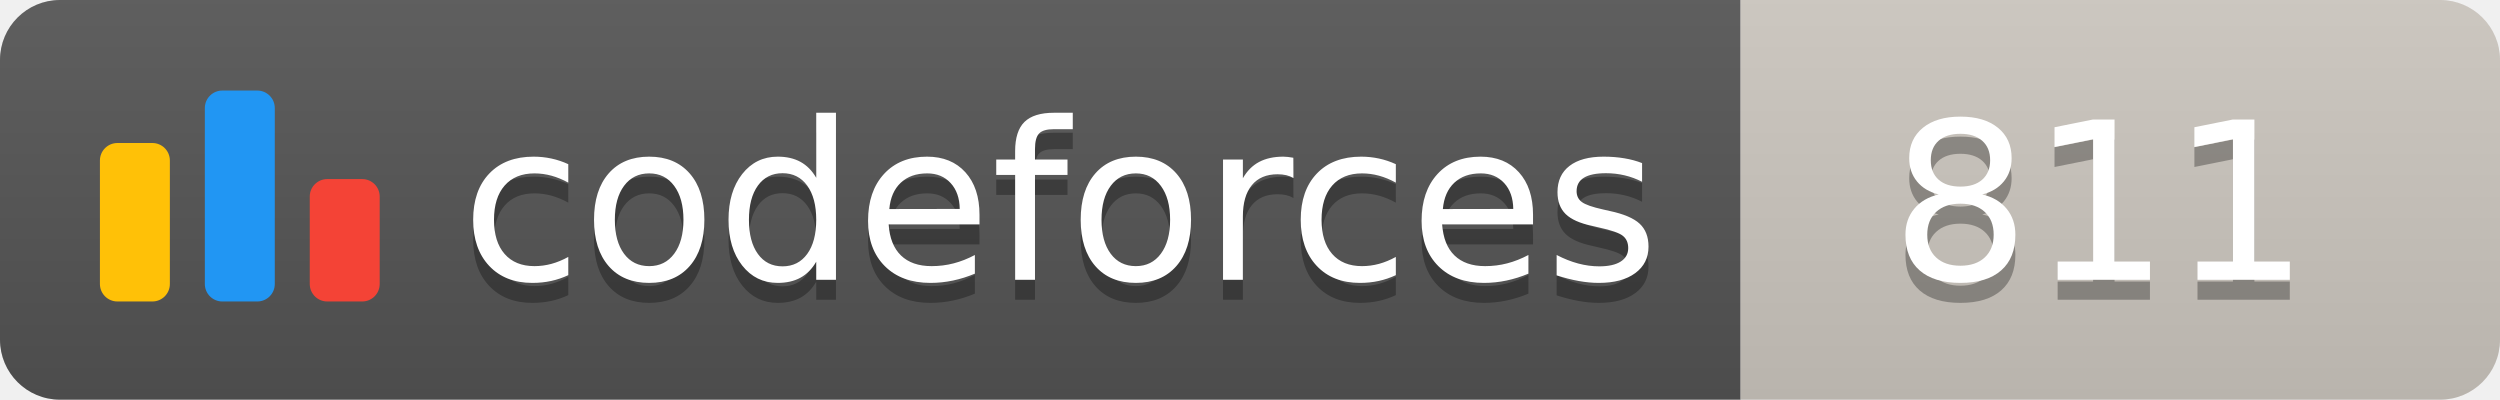
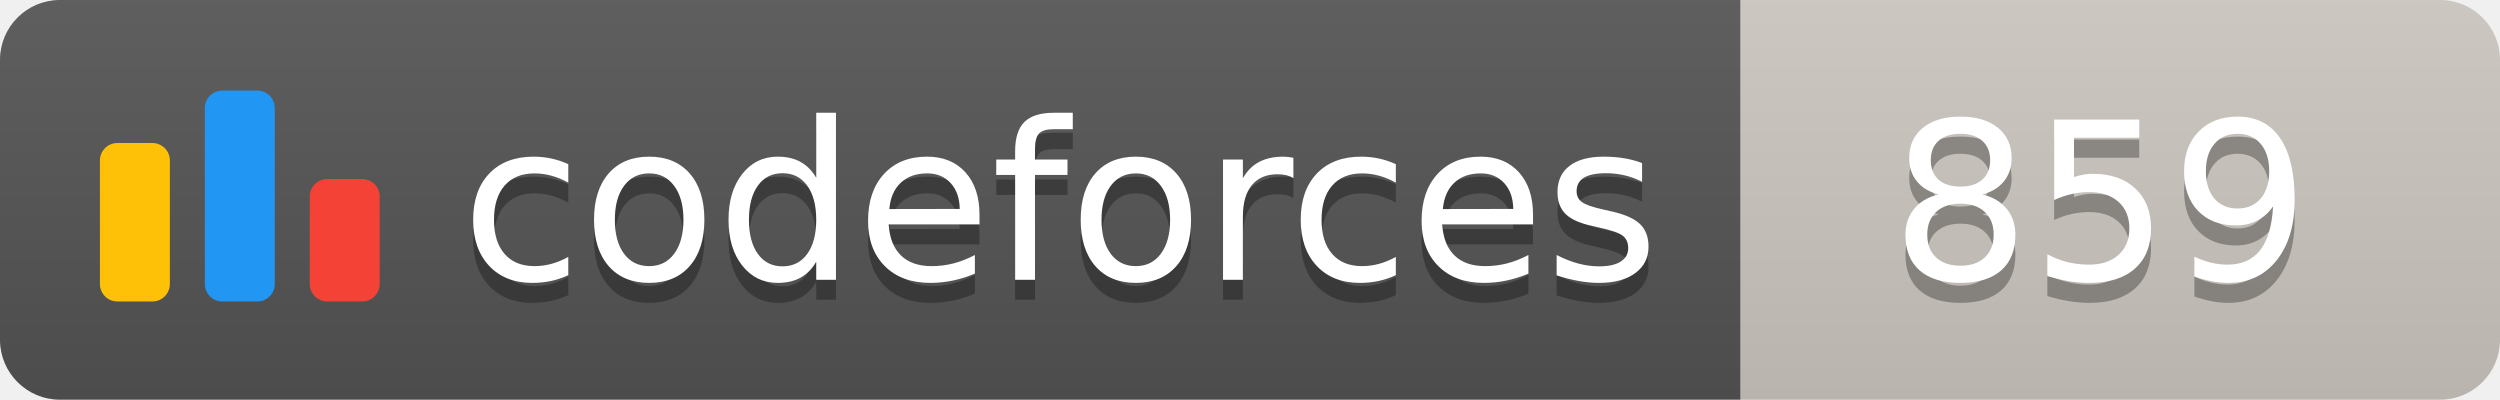
<svg xmlns="http://www.w3.org/2000/svg" width="125.1" height="20">
  <linearGradient id="smooth" x2="0" y2="100%">
    <stop offset="0" stop-color="#bbb" stop-opacity=".1" />
    <stop offset="1" stop-opacity=".1" />
  </linearGradient>
  <clipPath id="round">
    <rect width="125.1" height="20" rx="3" fill="#fff" />
  </clipPath>
  <g clip-path="url(#round)">
    <rect width="87.1" height="20" fill="#555" />
    <rect x="87.1" width="38.0" height="20" fill="#cec8c1" />
    <rect width="125.1" height="20" fill="url(#smooth)" />
  </g>
  <g fill="#fff" text-anchor="middle" font-family="DejaVu Sans,Verdana,Geneva,sans-serif" font-size="110">
    <svg x="5" y="3" class="logo" width="14" height="14" viewBox="0 0 32 25" fill="none">
      <rect y="6" width="8" height="18.125" rx="2" fill="#FFC107" />
      <rect x="24" y="10.125" width="8" height="14" rx="2" fill="#F44336" />
      <rect x="12" width="8" height="24.125" rx="2" fill="#2196F3" />
    </svg>
    <text x="530.5" y="150" fill="#010101" fill-opacity=".3" transform="scale(0.1)" textLength="601.0" lengthAdjust="spacing">codeforces
        </text>
    <text x="530.5" y="140" transform="scale(0.1)" textLength="601.0" lengthAdjust="spacing">codeforces</text>
-     <text x="1051.0" y="150" fill="#010101" fill-opacity=".3" transform="scale(0.1)" textLength="280.0" lengthAdjust="spacing">811
+     <text x="1051.0" y="150" fill="#010101" fill-opacity=".3" transform="scale(0.1)" textLength="280.0" lengthAdjust="spacing">859
        </text>
-     <text x="1051.0" y="140" transform="scale(0.1)" textLength="280.0" lengthAdjust="spacing">811</text>
+     <text x="1051.0" y="140" transform="scale(0.1)" textLength="280.0" lengthAdjust="spacing">859</text>
  </g>
</svg>
